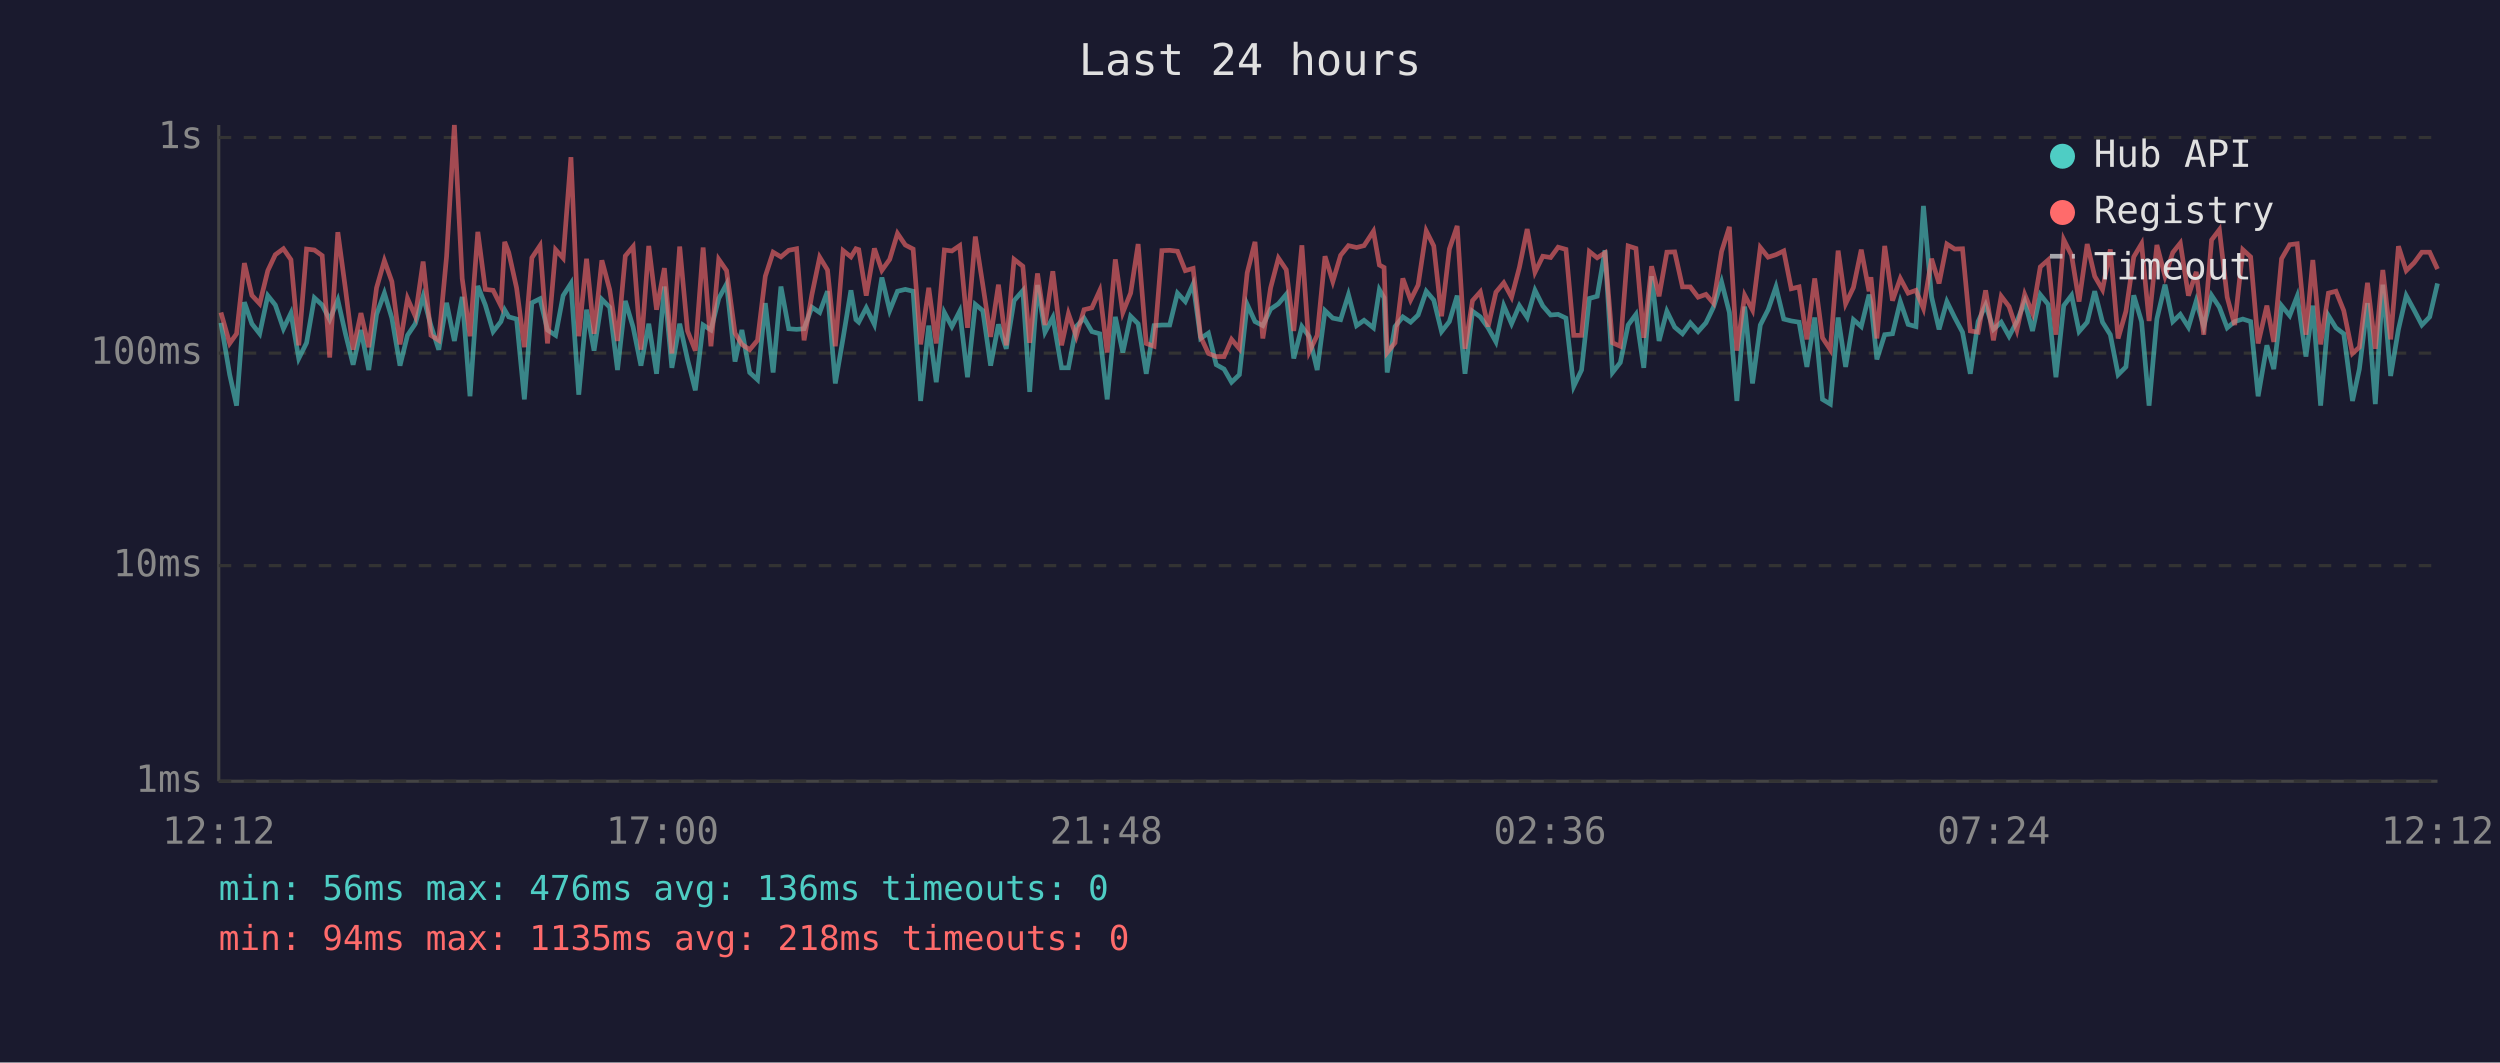
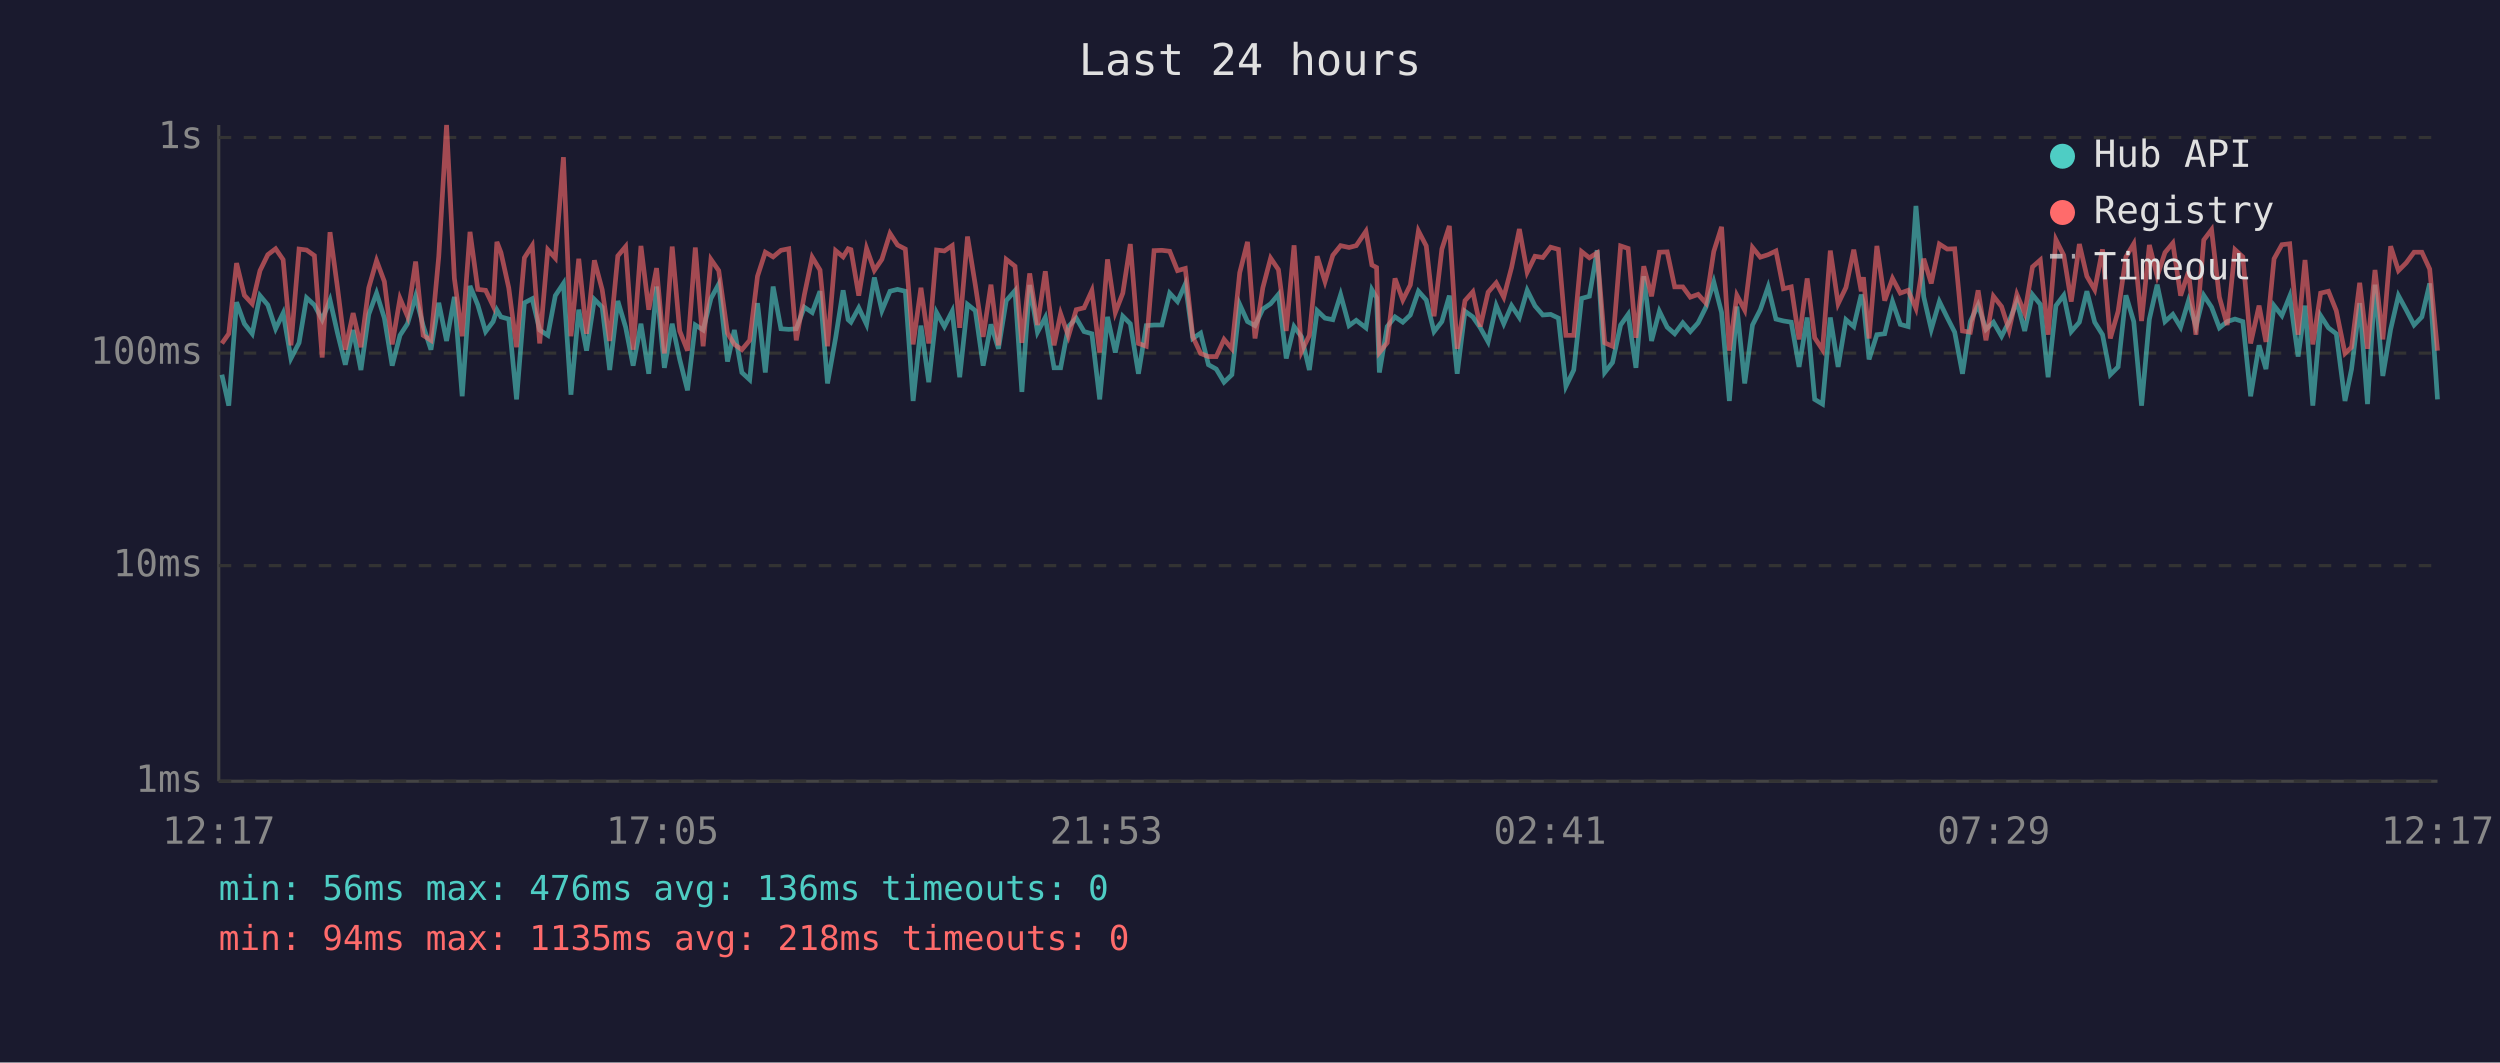
<svg xmlns="http://www.w3.org/2000/svg" viewBox="0 0 800 340" font-family="monospace" font-size="12">
  <rect width="800" height="340" fill="#1a1a2e" />
  <text x="400" y="24" fill="#e0e0e0" font-size="14" text-anchor="middle">Last 24 hours</text>
  <line x1="70" y1="40" x2="70" y2="250" stroke="#444" stroke-width="1" />
  <line x1="70" y1="250" x2="780" y2="250" stroke="#444" stroke-width="1" />
  <line x1="70" y1="250" x2="780" y2="250" stroke="#333" stroke-width="1" stroke-dasharray="4" />
  <text x="65" y="250" fill="#888" text-anchor="end" dominant-baseline="middle">1ms</text>
  <line x1="70" y1="181" x2="780" y2="181" stroke="#333" stroke-width="1" stroke-dasharray="4" />
  <text x="65" y="181" fill="#888" text-anchor="end" dominant-baseline="middle">10ms</text>
  <line x1="70" y1="113" x2="780" y2="113" stroke="#333" stroke-width="1" stroke-dasharray="4" />
  <text x="65" y="113" fill="#888" text-anchor="end" dominant-baseline="middle">100ms</text>
  <line x1="70" y1="44" x2="780" y2="44" stroke="#333" stroke-width="1" stroke-dasharray="4" />
  <text x="65" y="44" fill="#888" text-anchor="end" dominant-baseline="middle">1s</text>
-   <text x="70" y="270" fill="#888" text-anchor="middle">12:12</text>
-   <text x="212" y="270" fill="#888" text-anchor="middle">17:00</text>
-   <text x="354" y="270" fill="#888" text-anchor="middle">21:48</text>
-   <text x="496" y="270" fill="#888" text-anchor="middle">02:36</text>
-   <text x="638" y="270" fill="#888" text-anchor="middle">07:24</text>
-   <text x="780" y="270" fill="#888" text-anchor="middle">12:12</text>
-   <polyline points="70.7,103.3 73.5,119.9 75.7,129.8 78.2,96.7 80.6,103.6 83.1,106.8 85.7,94.6 88.1,97.6 90.7,105.2 93.1,100.2 95.6,114.7 98.1,109.7 100.6,95.3 103.1,97.6 105.5,102.3 108.1,96.0 110.5,106.6 113.0,116.7 115.5,105.6 118.0,118.4 120.5,100.6 123.0,93.8 125.4,101.8 128.0,117.0 130.4,107.3 132.9,103.6 135.4,94.8 137.9,104.2 140.4,111.9 142.9,96.9 145.4,109.1 147.9,95.0 150.4,126.8 152.9,91.5 155.3,97.6 157.8,106.1 160.3,102.9 161.5,99.2 162.8,101.4 165.3,102.1 167.8,127.8 170.2,96.9 172.8,95.6 175.2,105.6 177.8,107.3 180.2,94.6 182.7,90.7 185.2,126.3 187.7,99.1 190.1,112.2 192.6,95.8 195.1,98.3 197.6,118.4 200.1,96.3 202.6,104.7 205.1,117.0 207.6,103.6 210.1,119.6 212.6,91.7 215.0,117.7 217.5,103.6 220.0,115.0 222.5,124.9 225.0,104.0 227.5,105.6 230.0,95.5 232.5,90.9 235.2,115.7 237.4,105.6 239.9,119.2 242.4,121.5 244.9,97.0 247.4,119.2 249.9,91.7 252.4,105.2 254.9,105.4 257.3,105.2 259.8,98.3 262.3,100.0 264.8,93.2 267.3,122.7 269.8,108.1 272.3,92.9 273.9,102.3 274.8,103.1 277.2,98.5 279.8,103.8 282.2,88.8 284.7,99.4 287.2,93.2 289.7,92.6 292.2,93.2 294.6,128.3 297.2,104.2 299.6,122.3 302.2,100.0 304.6,104.5 307.1,99.6 309.6,120.7 312.1,97.4 314.5,99.4 317.0,117.0 319.5,103.8 322.0,111.6 324.5,96.2 327.3,93.0 329.5,125.4 332.0,91.2 334.4,106.3 336.9,101.6 339.7,117.7 341.9,117.7 344.4,104.5 346.9,101.8 349.4,106.1 351.9,106.8 354.3,127.8 356.9,101.4 359.3,112.8 361.8,101.2 364.2,103.6 366.8,119.6 369.3,104.2 371.8,104.0 374.3,104.0 376.8,93.8 379.3,96.5 381.8,90.9 384.2,108.3 386.7,106.6 389.2,116.7 391.7,118.1 394.1,122.3 396.6,119.9 399.1,97.4 401.6,102.9 404.1,104.2 406.6,98.9 409.1,97.2 411.6,94.2 414.0,114.7 416.6,104.5 419.0,107.8 421.5,118.4 424.0,99.4 426.5,101.8 429.0,102.3 431.5,94.3 434.1,104.2 436.5,102.5 439.5,104.9 441.4,92.7 442.9,95.3 443.9,119.2 446.4,104.5 448.9,101.4 451.4,103.1 453.8,100.8 456.4,93.2 458.8,96.0 461.3,106.1 463.8,102.9 466.3,94.6 468.8,119.6 471.2,99.6 473.7,101.4 476.2,104.9 478.7,109.4 481.2,97.8 483.7,103.6 486.2,97.8 488.7,101.6 491.2,92.9 493.7,97.9 496.2,100.8 498.6,100.6 501.1,101.8 503.6,123.6 506.1,118.4 508.6,95.5 511.1,94.8 513.6,80.1 516.0,119.2 518.5,116.0 521.0,104.0 523.5,100.6 526.0,117.7 528.5,88.4 530.9,109.1 533.4,99.6 535.9,104.7 538.4,106.8 540.9,103.3 543.4,106.1 545.9,103.3 548.3,98.3 550.9,90.2 553.4,100.0 555.8,128.3 558.3,98.1 560.8,122.7 563.3,104.0 565.8,99.1 568.3,91.8 570.8,102.1 573.2,102.7 575.7,103.1 578.2,117.4 580.7,101.6 583.2,127.8 585.7,129.3 588.2,101.6 590.6,117.4 593.1,102.3 595.6,104.5 598.1,94.3 598.7,96.9 600.6,115.0 603.1,107.1 605.6,106.8 608.1,96.5 610.6,103.8 613.1,104.5 615.5,65.9 618.1,95.0 620.5,105.4 623.0,96.5 625.5,101.6 628.0,106.3 630.5,119.6 633.0,102.9 635.4,97.6 637.9,105.4 640.4,103.1 642.9,107.6 645.4,102.9 647.9,96.5 650.4,105.9 652.9,94.3 655.4,97.4 657.9,120.7 660.4,97.8 662.9,94.5 665.3,106.1 667.9,103.1 670.3,93.2 672.8,103.1 675.3,107.1 677.8,119.9 680.3,117.4 682.8,94.5 685.3,102.9 687.7,129.8 690.2,102.1 692.8,91.1 695.3,102.9 697.7,100.6 700.3,104.7 702.8,96.3 705.2,104.5 707.7,94.5 710.2,98.3 712.7,104.9 715.1,102.9 717.7,102.1 720.2,102.9 722.6,126.8 725.4,110.5 727.6,118.1 730.1,97.8 732.7,101.0 735.1,94.8 737.9,114.1 740.1,97.8 742.6,129.8 745.1,101.0 747.5,104.9 750.0,106.8 752.8,128.3 755.0,118.1 757.6,97.0 760.1,129.3 762.5,91.1 765.0,120.3 767.5,105.4 770.0,94.6 772.5,99.2 775.0,104.0 777.5,101.4 780.0,90.7" fill="none" stroke="#4ecdc4" stroke-width="1.5" opacity="0.6" />
-   <polyline points="70.7,100.0 73.5,109.9 75.7,106.8 78.2,84.2 80.6,94.5 83.1,97.2 85.7,86.6 88.1,81.5 90.7,79.6 93.1,83.1 95.6,110.5 98.1,79.7 100.6,80.0 103.1,81.8 105.5,114.4 108.1,74.3 110.5,92.1 113.0,111.9 115.5,100.2 118.0,111.1 120.5,92.1 123.0,83.4 125.4,90.1 128.0,110.2 130.4,95.5 132.9,101.2 135.4,83.7 137.9,107.3 140.4,108.9 142.9,82.1 145.4,40.0 147.9,89.1 150.4,107.6 152.9,74.2 155.3,92.6 157.8,92.9 160.3,97.9 161.5,77.4 162.8,80.8 165.3,92.1 167.8,111.1 170.2,82.5 172.8,78.6 175.2,109.9 177.8,79.9 180.2,82.6 182.7,50.3 185.2,107.6 187.7,82.8 190.1,106.8 192.6,83.3 195.1,92.7 197.6,109.1 200.1,81.9 202.6,78.9 205.1,111.9 207.6,78.7 210.1,99.1 212.6,85.8 215.0,113.1 217.5,78.9 220.0,105.9 222.5,112.2 225.0,79.2 227.5,110.8 230.0,83.0 232.5,86.6 235.2,106.6 237.4,110.2 239.9,111.9 242.4,108.9 244.9,88.4 247.4,80.7 249.9,82.2 252.4,80.1 254.9,79.6 257.3,108.9 259.8,94.3 262.3,82.3 264.8,86.4 267.3,110.8 269.8,80.2 272.3,82.2 273.9,79.6 274.8,79.9 277.2,94.6 279.8,79.5 282.2,86.5 284.7,83.0 287.2,74.7 289.7,78.4 292.2,79.7 294.6,110.2 297.2,92.1 299.6,109.9 302.2,80.0 304.6,80.3 307.1,78.6 309.6,104.9 312.1,75.7 314.5,91.2 317.0,107.8 319.5,91.1 322.0,110.5 324.5,83.0 327.3,85.2 329.5,109.7 332.0,87.5 334.4,104.0 336.9,86.8 339.7,110.5 341.9,100.4 344.4,107.6 346.9,99.1 349.4,98.5 351.9,93.0 354.3,112.8 356.9,83.0 359.3,100.0 361.8,93.8 364.2,78.1 366.8,109.9 369.3,110.8 371.8,80.2 374.3,80.1 376.8,80.4 379.3,86.6 381.8,85.9 384.2,107.8 386.7,113.1 389.2,114.1 391.7,114.1 394.1,108.6 396.6,111.6 399.1,87.3 401.6,77.4 404.1,108.3 406.6,92.1 409.1,82.6 411.6,86.3 414.0,105.9 416.6,78.5 419.0,112.5 421.5,107.3 424.0,82.0 426.5,90.1 429.0,81.7 431.5,78.6 434.1,79.2 436.5,78.6 439.5,74.0 441.4,84.8 442.9,85.6 443.9,112.8 446.4,109.7 448.9,89.1 451.4,96.0 453.8,91.2 456.4,73.9 458.8,78.7 461.3,101.2 463.8,79.7 466.3,72.3 468.8,111.6 471.2,96.2 473.7,93.4 476.2,104.5 478.7,93.5 481.2,90.5 483.7,95.1 486.2,85.6 488.7,73.3 491.2,87.1 493.7,82.0 496.2,82.4 498.6,79.1 501.1,79.8 503.6,107.3 506.1,107.3 508.6,80.5 511.1,82.5 513.6,80.9 516.0,109.7 518.5,110.8 521.0,78.7 523.5,79.5 526.0,108.1 528.5,85.2 530.9,94.8 533.4,80.7 535.9,80.6 538.4,91.8 540.9,91.8 543.4,95.1 545.9,94.2 548.3,97.0 550.9,80.5 553.4,72.6 555.8,112.2 558.3,94.5 560.8,99.2 563.3,79.2 565.8,82.3 568.3,81.5 570.8,80.3 573.2,92.4 575.7,91.8 578.2,108.6 580.7,89.1 583.2,108.1 585.7,111.9 588.2,80.2 590.6,97.2 593.1,92.0 595.6,79.9 598.1,93.2 598.7,88.7 600.6,108.3 603.1,78.7 605.6,96.2 608.1,89.1 610.6,93.8 613.1,92.9 615.5,98.7 618.1,82.8 620.5,90.7 623.0,78.1 625.5,79.7 628.0,79.6 630.5,105.9 633.0,106.3 635.4,92.9 637.9,108.9 640.4,94.8 642.9,98.1 645.4,105.6 647.9,94.2 650.4,100.2 652.9,85.4 655.4,83.2 657.9,107.1 660.4,76.7 662.9,81.7 665.3,96.5 667.9,78.1 670.3,88.4 672.8,92.7 675.3,79.8 677.8,108.3 680.3,99.6 682.8,82.2 685.3,78.0 687.7,102.7 690.2,78.4 692.8,88.4 695.3,80.8 697.7,77.8 700.3,94.6 702.8,87.0 705.2,107.1 707.7,76.8 710.2,73.5 712.7,95.1 715.1,104.0 717.7,79.9 720.2,82.2 722.6,109.9 725.4,97.8 727.6,109.4 730.1,82.8 732.7,78.3 735.1,78.0 737.9,107.1 740.1,83.2 742.6,110.2 745.1,93.8 747.5,93.2 750.0,99.4 752.8,113.1 755.0,111.1 757.6,90.5 760.1,111.6 762.5,86.4 765.0,108.6 767.5,78.8 770.0,86.6 772.5,84.1 775.0,80.7 777.5,80.7 780.0,86.1" fill="none" stroke="#ff6b6b" stroke-width="1.5" opacity="0.6" />
+   <text x="70" y="270" fill="#888" text-anchor="middle">12:17</text>
+   <text x="212" y="270" fill="#888" text-anchor="middle">17:05</text>
+   <text x="354" y="270" fill="#888" text-anchor="middle">21:53</text>
+   <text x="496" y="270" fill="#888" text-anchor="middle">02:41</text>
+   <text x="638" y="270" fill="#888" text-anchor="middle">07:29</text>
+   <text x="780" y="270" fill="#888" text-anchor="middle">12:17</text>
+   <polyline points="71.0,119.9 73.2,129.8 75.7,96.7 78.2,103.6 80.7,106.8 83.2,94.6 85.7,97.6 88.2,105.2 90.6,100.2 93.1,114.7 95.7,109.7 98.1,95.3 100.6,97.6 103.1,102.3 105.6,96.0 108.0,106.6 110.5,116.7 113.0,105.6 115.5,118.4 118.0,100.6 120.5,93.8 123.0,101.8 125.5,117.0 128.0,107.3 130.4,103.6 133.0,94.8 135.4,104.2 137.9,111.9 140.4,96.9 142.9,109.1 145.4,95.0 147.9,126.8 150.4,91.5 152.9,97.6 155.4,106.1 157.8,102.9 159.0,99.2 160.3,101.4 162.8,102.1 165.3,127.8 167.8,96.9 170.3,95.6 172.7,105.6 175.3,107.3 177.7,94.6 180.3,90.7 182.7,126.3 185.2,99.1 187.7,112.2 190.2,95.8 192.7,98.3 195.1,118.4 197.7,96.3 200.2,104.7 202.6,117.0 205.1,103.6 207.6,119.6 210.1,91.7 212.6,117.7 215.1,103.6 217.5,115.0 220.0,124.9 222.5,104.0 225.0,105.6 227.5,95.5 230.0,90.9 232.8,115.7 235.0,105.6 237.4,119.2 239.9,121.5 242.4,97.0 244.9,119.2 247.4,91.7 249.9,105.2 252.4,105.4 254.8,105.2 257.4,98.3 259.9,100.0 262.4,93.2 264.8,122.7 267.4,108.1 269.8,92.9 271.4,102.3 272.3,103.1 274.8,98.5 277.3,103.8 279.8,88.8 282.2,99.4 284.8,93.2 287.2,92.6 289.7,93.2 292.2,128.3 294.7,104.2 297.2,122.3 299.7,100.0 302.2,104.5 304.7,99.6 307.1,120.7 309.6,97.4 312.1,99.4 314.6,117.0 317.1,103.8 319.5,111.6 322.0,96.2 324.8,93.0 327.0,125.4 329.5,91.2 332.0,106.3 334.5,101.6 337.3,117.7 339.4,117.7 341.9,104.5 344.4,101.8 346.9,106.1 349.4,106.8 351.9,127.8 354.4,101.4 356.9,112.8 359.3,101.2 361.7,103.6 364.3,119.6 366.8,104.2 369.3,104.0 371.8,104.0 374.3,93.8 376.8,96.5 379.3,90.9 381.7,108.3 384.2,106.6 386.7,116.7 389.2,118.1 391.7,122.3 394.2,119.9 396.7,97.4 399.2,102.9 401.6,104.2 404.1,98.9 406.6,97.2 409.1,94.2 411.6,114.7 414.1,104.5 416.5,107.8 419.0,118.4 421.5,99.4 424.0,101.8 426.5,102.3 429.0,94.3 431.7,104.2 434.0,102.5 437.1,104.9 439.0,92.7 440.5,95.3 441.4,119.2 443.9,104.5 446.4,101.4 448.9,103.1 451.3,100.8 453.9,93.2 456.4,96.0 458.9,106.1 461.4,102.9 463.8,94.6 466.3,119.6 468.8,99.6 471.3,101.4 473.7,104.9 476.2,109.4 478.8,97.8 481.2,103.6 483.7,97.8 486.2,101.6 488.7,92.9 491.2,97.9 493.7,100.8 496.2,100.6 498.7,101.8 501.1,123.6 503.6,118.4 506.1,95.5 508.6,94.8 511.1,80.1 513.5,119.2 516.0,116.0 518.6,104.0 521.0,100.6 523.5,117.7 526.0,88.4 528.5,109.1 531.0,99.6 533.5,104.7 535.9,106.8 538.5,103.3 540.9,106.1 543.4,103.3 545.9,98.3 548.4,90.2 550.9,100.0 553.4,128.3 555.8,98.1 558.3,122.7 560.8,104.0 563.3,99.1 565.8,91.8 568.3,102.1 570.7,102.7 573.2,103.1 575.7,117.4 578.3,101.6 580.7,127.8 583.2,129.3 585.7,101.6 588.2,117.4 590.7,102.3 593.2,104.5 595.6,94.3 596.3,96.9 598.1,115.0 600.6,107.1 603.1,106.8 605.6,96.5 608.1,103.8 610.6,104.5 613.1,65.9 615.6,95.0 618.0,105.4 620.6,96.5 623.1,101.6 625.5,106.3 628.0,119.6 630.5,102.9 633.0,97.6 635.5,105.4 637.9,103.1 640.5,107.6 642.9,102.9 645.4,96.5 647.9,105.9 650.4,94.3 652.9,97.4 655.4,120.7 657.9,97.8 660.4,94.5 662.8,106.1 665.4,103.1 667.8,93.2 670.3,103.1 672.8,107.1 675.3,119.9 677.8,117.4 680.3,94.5 682.8,102.9 685.3,129.8 687.8,102.1 690.3,91.1 692.8,102.9 695.3,100.6 697.8,104.7 700.3,96.3 702.7,104.5 705.2,94.5 707.7,98.3 710.2,104.9 712.7,102.9 715.2,102.1 717.7,102.9 720.2,126.8 722.9,110.5 725.1,118.1 727.7,97.8 730.2,101.0 732.7,94.8 735.4,114.1 737.6,97.8 740.1,129.8 742.6,101.0 745.1,104.9 747.6,106.8 750.4,128.3 752.5,118.1 755.1,97.0 757.6,129.3 760.0,91.1 762.5,120.3 765.0,105.4 767.5,94.6 770.0,99.2 772.5,104.0 775.0,101.4 777.5,90.7 780.0,127.8" fill="none" stroke="#4ecdc4" stroke-width="1.5" opacity="0.6" />
+   <polyline points="71.0,109.9 73.2,106.8 75.7,84.2 78.2,94.5 80.7,97.2 83.2,86.6 85.7,81.5 88.2,79.6 90.6,83.1 93.1,110.5 95.7,79.7 98.1,80.0 100.6,81.8 103.1,114.4 105.6,74.3 108.0,92.1 110.5,111.9 113.0,100.2 115.5,111.1 118.0,92.1 120.5,83.4 123.0,90.1 125.5,110.2 128.0,95.5 130.4,101.2 133.0,83.7 135.4,107.3 137.9,108.9 140.4,82.1 142.9,40.0 145.4,89.1 147.9,107.6 150.4,74.2 152.9,92.6 155.4,92.9 157.8,97.9 159.0,77.4 160.3,80.8 162.8,92.1 165.3,111.1 167.8,82.5 170.3,78.6 172.7,109.9 175.3,79.9 177.7,82.6 180.3,50.3 182.7,107.6 185.2,82.8 187.7,106.8 190.2,83.3 192.7,92.7 195.1,109.1 197.7,81.9 200.2,78.9 202.6,111.9 205.1,78.7 207.6,99.1 210.1,85.8 212.6,113.1 215.1,78.9 217.5,105.9 220.0,112.2 222.5,79.2 225.0,110.8 227.5,83.0 230.0,86.6 232.8,106.6 235.0,110.2 237.4,111.9 239.9,108.9 242.4,88.4 244.9,80.7 247.4,82.2 249.9,80.1 252.4,79.6 254.8,108.9 257.4,94.3 259.9,82.3 262.4,86.4 264.8,110.8 267.4,80.2 269.8,82.2 271.4,79.6 272.3,79.9 274.8,94.6 277.3,79.5 279.8,86.5 282.2,83.0 284.8,74.7 287.2,78.4 289.7,79.7 292.2,110.2 294.7,92.1 297.2,109.9 299.7,80.0 302.2,80.3 304.7,78.6 307.1,104.9 309.6,75.7 312.1,91.2 314.6,107.8 317.1,91.1 319.5,110.5 322.0,83.0 324.8,85.2 327.0,109.7 329.5,87.5 332.0,104.0 334.5,86.8 337.3,110.5 339.4,100.4 341.9,107.6 344.4,99.1 346.9,98.5 349.4,93.0 351.9,112.8 354.4,83.0 356.9,100.0 359.3,93.8 361.7,78.1 364.3,109.9 366.8,110.8 369.3,80.2 371.8,80.1 374.3,80.4 376.8,86.6 379.3,85.9 381.7,107.8 384.2,113.1 386.7,114.1 389.2,114.1 391.7,108.6 394.2,111.6 396.7,87.3 399.2,77.4 401.6,108.3 404.1,92.1 406.6,82.6 409.1,86.3 411.6,105.9 414.1,78.5 416.5,112.5 419.0,107.3 421.5,82.0 424.0,90.1 426.5,81.7 429.0,78.6 431.7,79.2 434.0,78.6 437.1,74.0 439.0,84.8 440.5,85.6 441.4,112.8 443.9,109.7 446.4,89.1 448.9,96.0 451.3,91.2 453.9,73.9 456.4,78.7 458.9,101.2 461.4,79.7 463.8,72.3 466.3,111.6 468.8,96.2 471.3,93.4 473.7,104.5 476.2,93.5 478.8,90.5 481.2,95.1 483.7,85.6 486.2,73.3 488.7,87.1 491.2,82.0 493.7,82.4 496.2,79.1 498.7,79.8 501.1,107.3 503.6,107.3 506.1,80.5 508.6,82.5 511.1,80.9 513.5,109.7 516.0,110.8 518.6,78.7 521.0,79.5 523.5,108.1 526.0,85.2 528.5,94.8 531.0,80.7 533.5,80.6 535.9,91.8 538.5,91.8 540.9,95.1 543.4,94.2 545.9,97.0 548.4,80.5 550.9,72.6 553.4,112.2 555.8,94.5 558.3,99.2 560.8,79.2 563.3,82.3 565.8,81.5 568.3,80.3 570.7,92.4 573.2,91.8 575.7,108.6 578.3,89.1 580.7,108.1 583.2,111.9 585.7,80.2 588.2,97.2 590.7,92.0 593.2,79.9 595.6,93.2 596.3,88.7 598.1,108.3 600.6,78.7 603.1,96.2 605.6,89.1 608.1,93.8 610.6,92.9 613.1,98.7 615.6,82.8 618.0,90.7 620.6,78.1 623.1,79.7 625.5,79.6 628.0,105.9 630.5,106.3 633.0,92.9 635.5,108.9 637.9,94.8 640.5,98.1 642.9,105.6 645.4,94.2 647.9,100.2 650.4,85.4 652.9,83.2 655.4,107.1 657.9,76.7 660.4,81.7 662.8,96.5 665.4,78.1 667.8,88.4 670.3,92.7 672.8,79.8 675.3,108.3 677.8,99.6 680.3,82.2 682.8,78.0 685.3,102.7 687.8,78.4 690.3,88.4 692.8,80.8 695.3,77.8 697.8,94.6 700.3,87.0 702.7,107.1 705.2,76.8 707.7,73.5 710.2,95.1 712.7,104.0 715.2,79.9 717.7,82.2 720.2,109.9 722.9,97.8 725.1,109.4 727.7,82.8 730.2,78.3 732.7,78.0 735.4,107.1 737.6,83.2 740.1,110.2 742.6,93.8 745.1,93.2 747.6,99.4 750.4,113.1 752.5,111.1 755.1,90.5 757.6,111.6 760.0,86.4 762.5,108.6 765.0,78.8 767.5,86.6 770.0,84.1 772.5,80.7 775.0,80.7 777.5,86.1 780.0,112.2" fill="none" stroke="#ff6b6b" stroke-width="1.5" opacity="0.6" />
  <circle cx="660" cy="50" r="4" fill="#4ecdc4" />
  <text x="670" y="50" fill="#e0e0e0" dominant-baseline="middle">Hub API</text>
  <circle cx="660" cy="68" r="4" fill="#ff6b6b" />
  <text x="670" y="68" fill="#e0e0e0" dominant-baseline="middle">Registry</text>
  <line x1="656" y1="82" x2="664" y2="82" stroke="#e0e0e0" stroke-width="1.5" stroke-dasharray="4,3" opacity="0.7" />
  <text x="670" y="86" fill="#e0e0e0" dominant-baseline="middle">Timeout</text>
  <text x="70" y="288" fill="#4ecdc4" font-size="11">min: 56ms  max: 476ms  avg: 136ms  timeouts: 0</text>
  <text x="70" y="304" fill="#ff6b6b" font-size="11">min: 94ms  max: 1135ms  avg: 218ms  timeouts: 0</text>
</svg>
